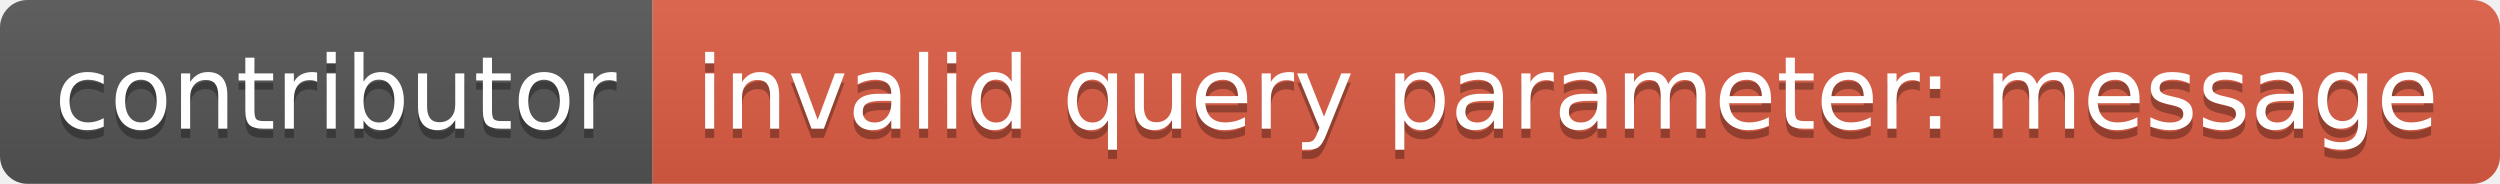
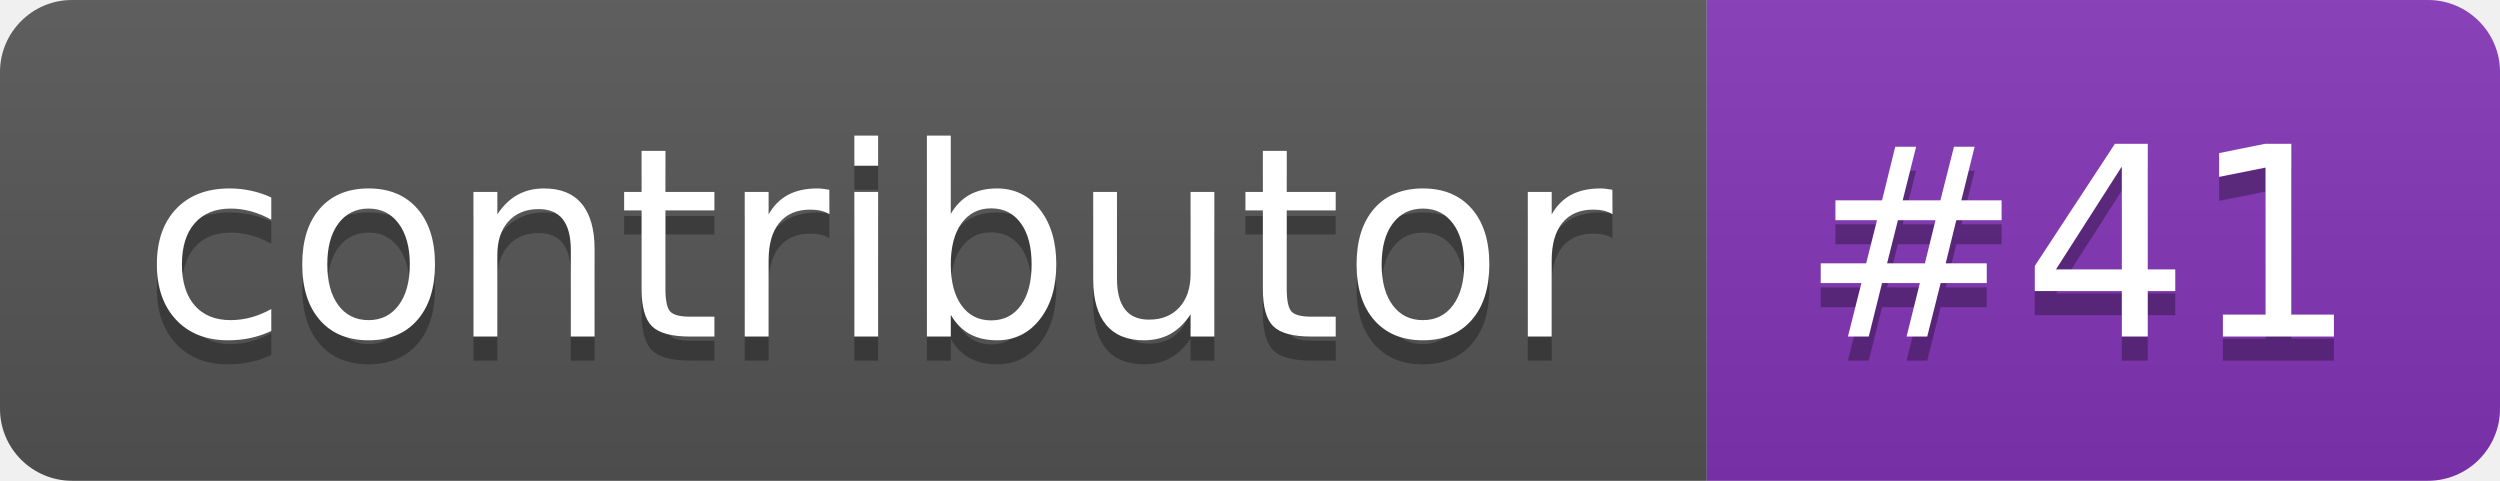
- <svg xmlns="http://www.w3.org/2000/svg" width="272" height="20" role="img" aria-label="contributor: invalid query parameter: message">
+ <svg xmlns="http://www.w3.org/2000/svg" width="104" height="20" role="img" aria-label="contributor: #41">
  <linearGradient id="s" x2="0" y2="100%">
    <stop offset="0" stop-color="#bbb" stop-opacity=".1" />
    <stop offset="1" stop-opacity=".1" />
  </linearGradient>
  <clipPath id="r">
-     <rect width="272" height="20" rx="3" fill="#fff" />
+     <rect width="104" height="20" rx="3" fill="#fff" />
  </clipPath>
  <g clip-path="url(#r)">
    <rect width="71" height="20" fill="#555" />
-     <rect x="71" width="201" height="20" fill="#e05d44" />
-     <rect width="272" height="20" fill="url(#s)" />
+     <rect x="71" width="33" height="20" fill="#8334b7" />
+     <rect width="104" height="20" fill="url(#s)" />
  </g>
  <g fill="#fff" text-anchor="middle" font-family="Verdana,Geneva,DejaVu Sans,sans-serif" text-rendering="geometricPrecision" font-size="110">
    <text aria-hidden="true" x="365" y="150" fill="#010101" fill-opacity=".3" transform="scale(.1)" textLength="610">contributor</text>
    <text x="365" y="140" transform="scale(.1)" fill="#fff" textLength="610">contributor</text>
-     <text aria-hidden="true" x="1705" y="150" fill="#010101" fill-opacity=".3" transform="scale(.1)" textLength="1910">invalid query parameter: message</text>
-     <text x="1705" y="140" transform="scale(.1)" fill="#fff" textLength="1910">invalid query parameter: message</text>
+     <text aria-hidden="true" x="865" y="150" fill="#010101" fill-opacity=".3" transform="scale(.1)" textLength="230">#41</text>
+     <text x="865" y="140" transform="scale(.1)" fill="#fff" textLength="230">#41</text>
  </g>
</svg>
